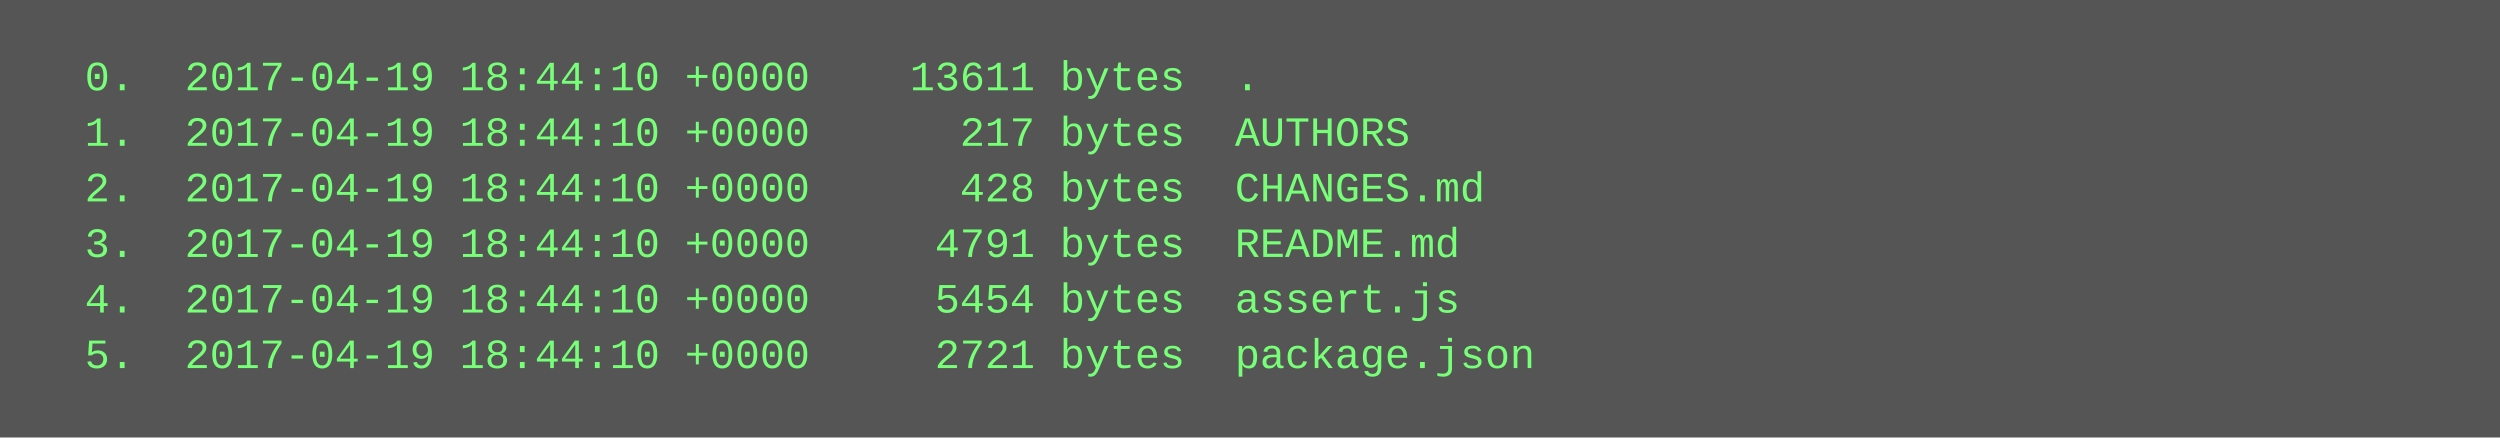
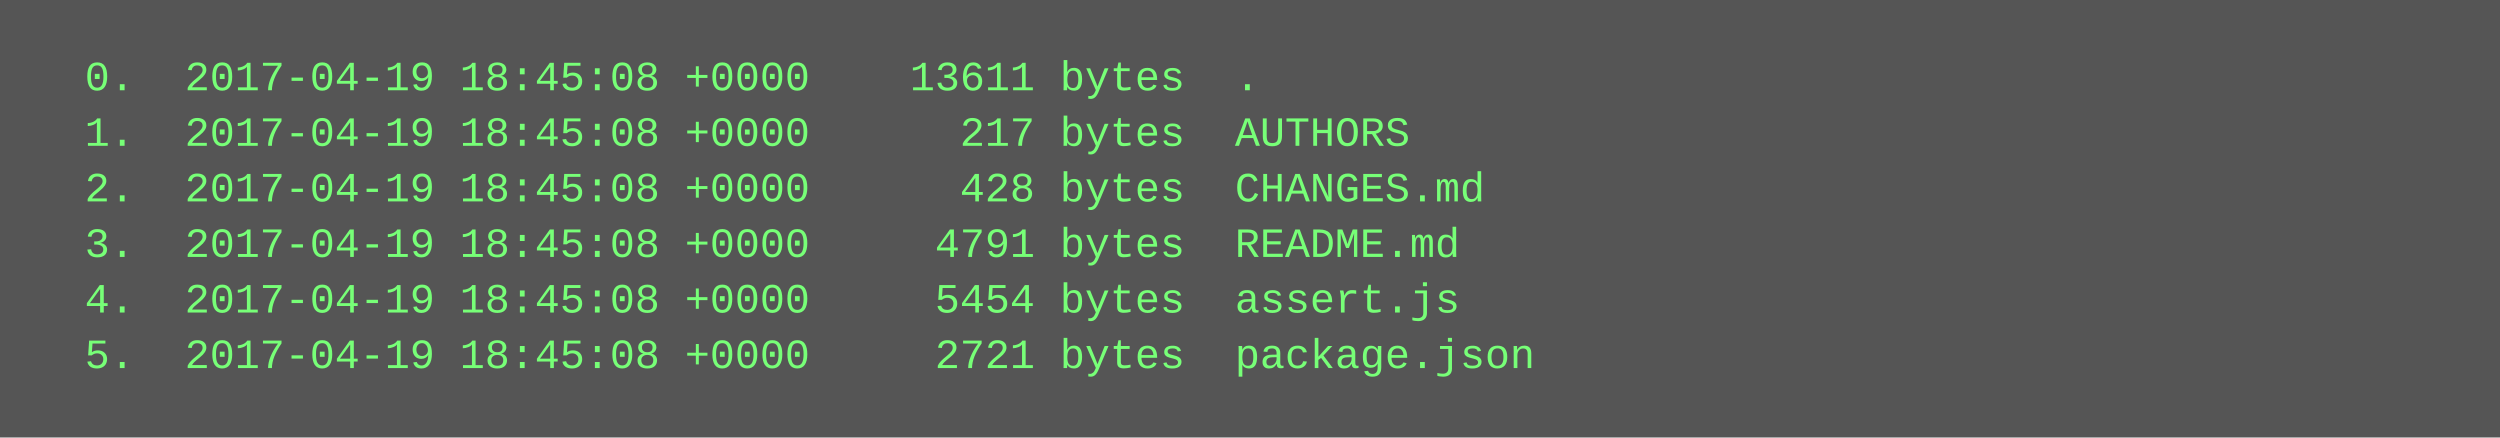
<svg xmlns="http://www.w3.org/2000/svg" height="126" width="720">
  <rect height="126" fill="#555" width="720" />
  <text fill="#7f7" font-family="Courier New" font-size="12" xml:space="preserve">
-     <tspan x="10" y="26">  0.  2017-04-19 18:44:10 +0000    13611 bytes  .</tspan>
-     <tspan x="10" y="42">  1.  2017-04-19 18:44:10 +0000      217 bytes  AUTHORS</tspan>
-     <tspan x="10" y="58">  2.  2017-04-19 18:44:10 +0000      428 bytes  CHANGES.md</tspan>
-     <tspan x="10" y="74">  3.  2017-04-19 18:44:10 +0000     4791 bytes  README.md</tspan>
-     <tspan x="10" y="90">  4.  2017-04-19 18:44:10 +0000     5454 bytes  assert.js</tspan>
-     <tspan x="10" y="106">  5.  2017-04-19 18:44:10 +0000     2721 bytes  package.json</tspan>
+     <tspan x="10" y="26">  0.  2017-04-19 18:45:08 +0000    13611 bytes  .</tspan>
+     <tspan x="10" y="42">  1.  2017-04-19 18:45:08 +0000      217 bytes  AUTHORS</tspan>
+     <tspan x="10" y="58">  2.  2017-04-19 18:45:08 +0000      428 bytes  CHANGES.md</tspan>
+     <tspan x="10" y="74">  3.  2017-04-19 18:45:08 +0000     4791 bytes  README.md</tspan>
+     <tspan x="10" y="90">  4.  2017-04-19 18:45:08 +0000     5454 bytes  assert.js</tspan>
+     <tspan x="10" y="106">  5.  2017-04-19 18:45:08 +0000     2721 bytes  package.json</tspan>
  </text>
</svg>
